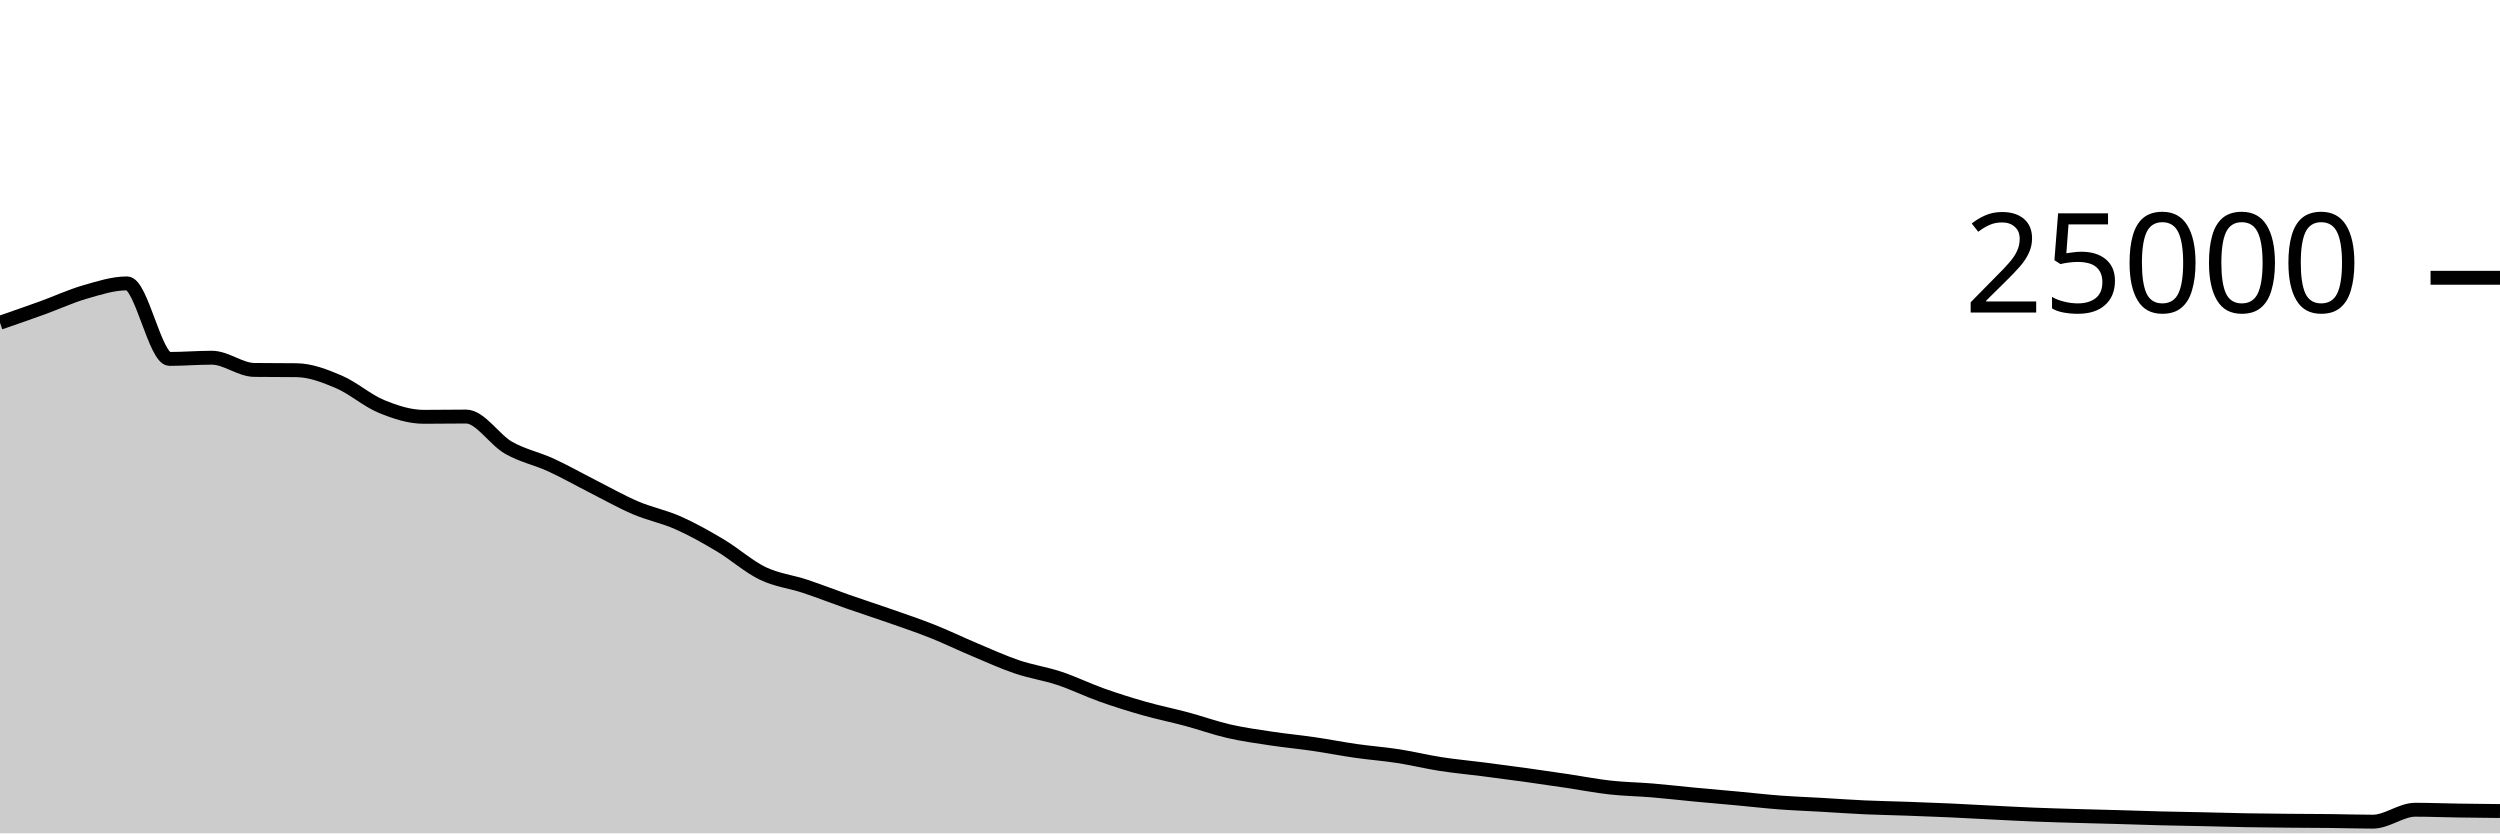
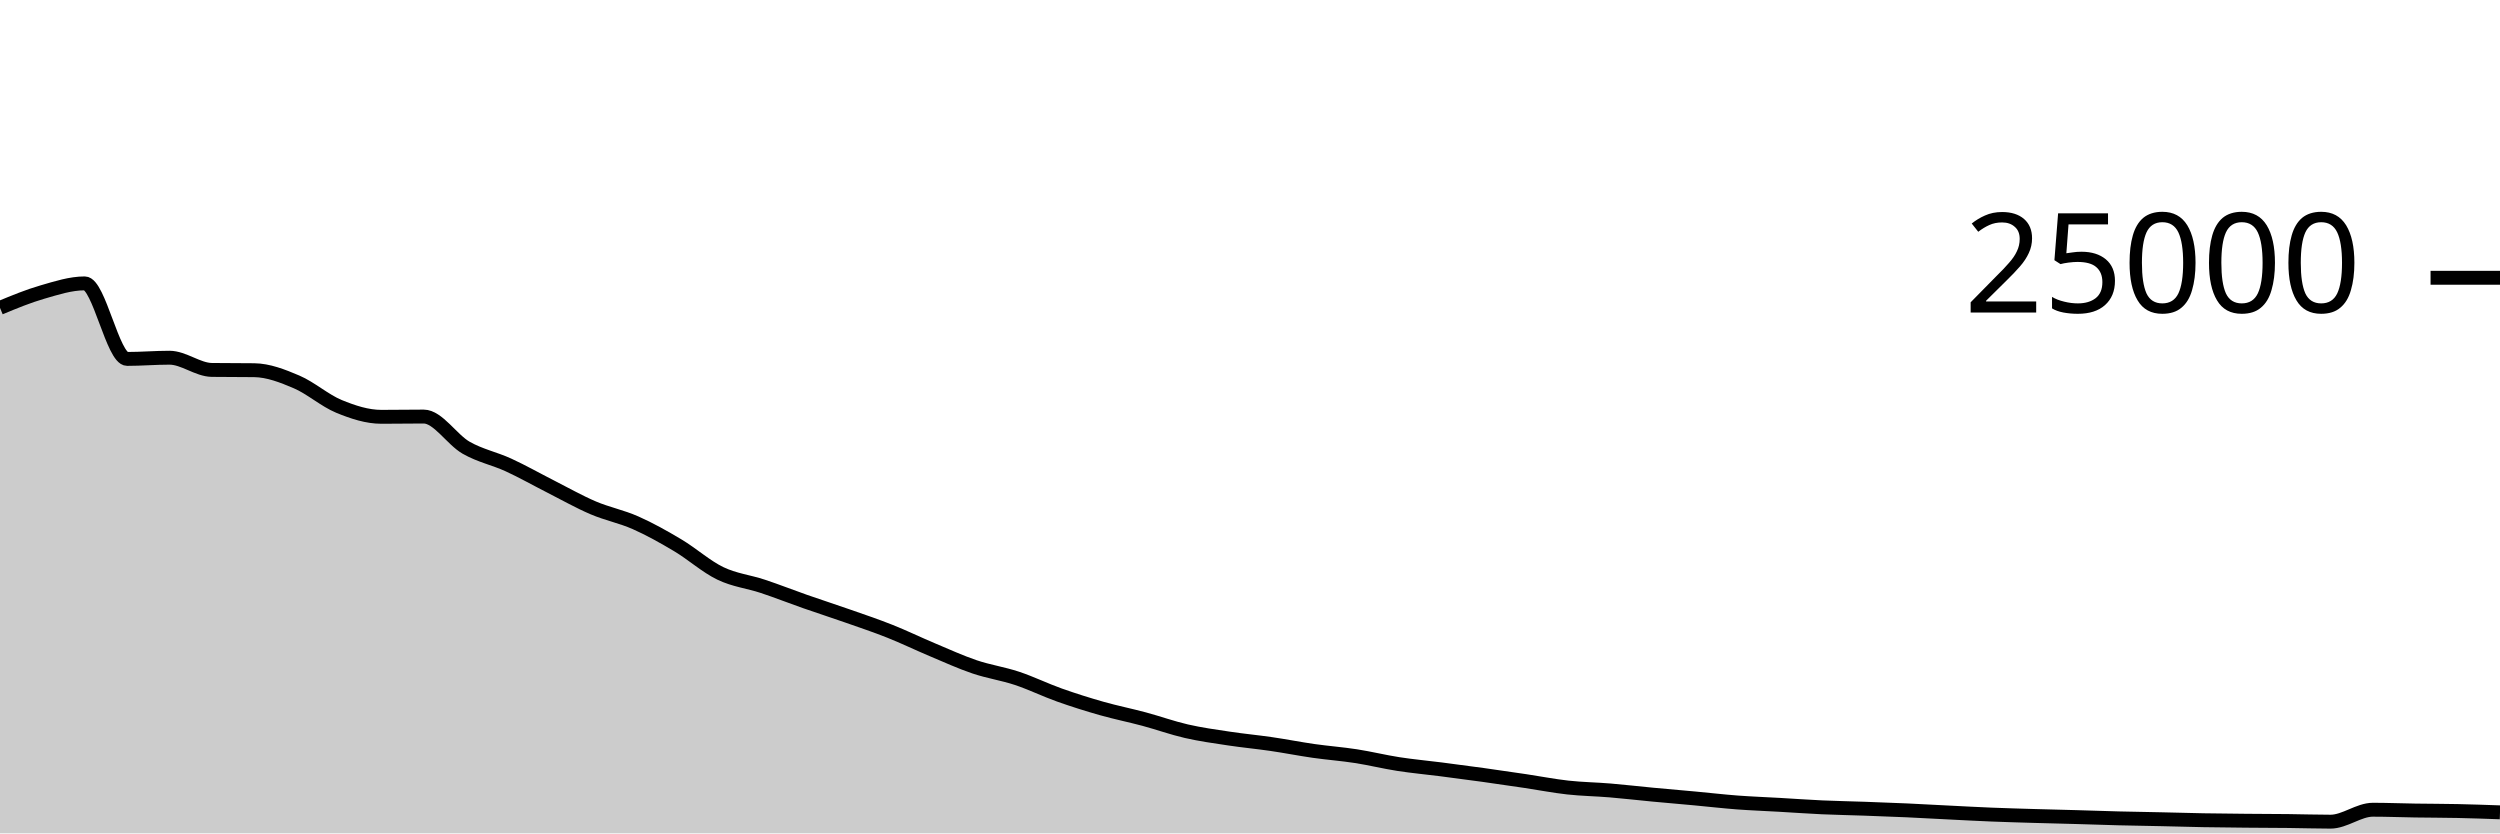
<svg xmlns="http://www.w3.org/2000/svg" viewBox="0 0 180 60">
  <g transform="translate(0,20)">
-     <path class="area" fill="rgba(0, 0, 0, 0.2)" d="M0,3.237C1.017,2.885,2.034,2.533,3.051,2.165C4.068,1.797,5.085,1.322,6.102,1.029C7.119,0.735,8.136,0.403,9.153,0.403C10.169,0.403,11.186,5.842,12.203,5.842C13.22,5.842,14.237,5.755,15.254,5.755C16.271,5.755,17.288,6.622,18.305,6.635C19.322,6.648,20.339,6.642,21.356,6.654C22.373,6.667,23.39,7.065,24.407,7.499C25.424,7.934,26.441,8.842,27.458,9.261C28.475,9.679,29.492,10.011,30.508,10.011C31.525,10.011,32.542,9.992,33.559,9.992C34.576,9.992,35.593,11.654,36.61,12.235C37.627,12.816,38.644,13.01,39.661,13.477C40.678,13.944,41.695,14.523,42.712,15.038C43.729,15.553,44.746,16.133,45.763,16.566C46.78,17,47.797,17.191,48.814,17.642C49.831,18.092,50.847,18.663,51.864,19.27C52.881,19.877,53.898,20.793,54.915,21.283C55.932,21.774,56.949,21.875,57.966,22.213C58.983,22.55,60,22.953,61.017,23.309C62.034,23.665,63.051,23.992,64.068,24.349C65.085,24.706,66.102,25.045,67.119,25.45C68.136,25.854,69.153,26.349,70.169,26.776C71.186,27.203,72.203,27.67,73.22,28.014C74.237,28.358,75.254,28.502,76.271,28.84C77.288,29.178,78.305,29.678,79.322,30.04C80.339,30.402,81.356,30.721,82.373,31.01C83.39,31.299,84.407,31.501,85.424,31.774C86.441,32.047,87.458,32.415,88.475,32.648C89.492,32.881,90.508,33.021,91.525,33.174C92.542,33.328,93.559,33.421,94.576,33.57C95.593,33.718,96.61,33.92,97.627,34.066C98.644,34.211,99.661,34.286,100.678,34.443C101.695,34.601,102.712,34.853,103.729,35.011C104.746,35.169,105.763,35.26,106.78,35.39C107.797,35.521,108.814,35.654,109.831,35.795C110.847,35.936,111.864,36.086,112.881,36.237C113.898,36.388,114.915,36.59,115.932,36.702C116.949,36.815,117.966,36.827,118.983,36.912C120,36.997,121.017,37.117,122.034,37.213C123.051,37.309,124.068,37.394,125.085,37.488C126.102,37.582,127.119,37.701,128.136,37.778C129.153,37.854,130.169,37.89,131.186,37.949C132.203,38.007,133.22,38.082,134.237,38.128C135.254,38.174,136.271,38.191,137.288,38.227C138.305,38.263,139.322,38.3,140.339,38.346C141.356,38.391,142.373,38.452,143.39,38.502C144.407,38.553,145.424,38.609,146.441,38.65C147.458,38.691,148.475,38.719,149.492,38.749C150.508,38.779,151.525,38.802,152.542,38.83C153.559,38.859,154.576,38.896,155.593,38.922C156.61,38.947,157.627,38.962,158.644,38.984C159.661,39.006,160.678,39.038,161.695,39.056C162.712,39.074,163.729,39.083,164.746,39.093C165.763,39.102,166.78,39.102,167.797,39.114C168.814,39.125,169.831,39.16,170.847,39.16C171.864,39.16,172.881,38.301,173.898,38.301C174.915,38.301,175.932,38.343,176.949,38.358C177.966,38.374,178.983,38.384,180,38.394L180,40C178.983,40,177.966,40,176.949,40C175.932,40,174.915,40,173.898,40C172.881,40,171.864,40,170.847,40C169.831,40,168.814,40,167.797,40C166.78,40,165.763,40,164.746,40C163.729,40,162.712,40,161.695,40C160.678,40,159.661,40,158.644,40C157.627,40,156.61,40,155.593,40C154.576,40,153.559,40,152.542,40C151.525,40,150.508,40,149.492,40C148.475,40,147.458,40,146.441,40C145.424,40,144.407,40,143.39,40C142.373,40,141.356,40,140.339,40C139.322,40,138.305,40,137.288,40C136.271,40,135.254,40,134.237,40C133.22,40,132.203,40,131.186,40C130.169,40,129.153,40,128.136,40C127.119,40,126.102,40,125.085,40C124.068,40,123.051,40,122.034,40C121.017,40,120,40,118.983,40C117.966,40,116.949,40,115.932,40C114.915,40,113.898,40,112.881,40C111.864,40,110.847,40,109.831,40C108.814,40,107.797,40,106.78,40C105.763,40,104.746,40,103.729,40C102.712,40,101.695,40,100.678,40C99.661,40,98.644,40,97.627,40C96.61,40,95.593,40,94.576,40C93.559,40,92.542,40,91.525,40C90.508,40,89.492,40,88.475,40C87.458,40,86.441,40,85.424,40C84.407,40,83.39,40,82.373,40C81.356,40,80.339,40,79.322,40C78.305,40,77.288,40,76.271,40C75.254,40,74.237,40,73.22,40C72.203,40,71.186,40,70.169,40C69.153,40,68.136,40,67.119,40C66.102,40,65.085,40,64.068,40C63.051,40,62.034,40,61.017,40C60,40,58.983,40,57.966,40C56.949,40,55.932,40,54.915,40C53.898,40,52.881,40,51.864,40C50.847,40,49.831,40,48.814,40C47.797,40,46.78,40,45.763,40C44.746,40,43.729,40,42.712,40C41.695,40,40.678,40,39.661,40C38.644,40,37.627,40,36.61,40C35.593,40,34.576,40,33.559,40C32.542,40,31.525,40,30.508,40C29.492,40,28.475,40,27.458,40C26.441,40,25.424,40,24.407,40C23.39,40,22.373,40,21.356,40C20.339,40,19.322,40,18.305,40C17.288,40,16.271,40,15.254,40C14.237,40,13.22,40,12.203,40C11.186,40,10.169,40,9.153,40C8.136,40,7.119,40,6.102,40C5.085,40,4.068,40,3.051,40C2.034,40,1.017,40,0,40Z" />
-     <path class="line" stroke="black" fill="none" d="M0,3.237C1.017,2.885,2.034,2.533,3.051,2.165C4.068,1.797,5.085,1.322,6.102,1.029C7.119,0.735,8.136,0.403,9.153,0.403C10.169,0.403,11.186,5.842,12.203,5.842C13.22,5.842,14.237,5.755,15.254,5.755C16.271,5.755,17.288,6.622,18.305,6.635C19.322,6.648,20.339,6.642,21.356,6.654C22.373,6.667,23.39,7.065,24.407,7.499C25.424,7.934,26.441,8.842,27.458,9.261C28.475,9.679,29.492,10.011,30.508,10.011C31.525,10.011,32.542,9.992,33.559,9.992C34.576,9.992,35.593,11.654,36.61,12.235C37.627,12.816,38.644,13.01,39.661,13.477C40.678,13.944,41.695,14.523,42.712,15.038C43.729,15.553,44.746,16.133,45.763,16.566C46.78,17,47.797,17.191,48.814,17.642C49.831,18.092,50.847,18.663,51.864,19.27C52.881,19.877,53.898,20.793,54.915,21.283C55.932,21.774,56.949,21.875,57.966,22.213C58.983,22.55,60,22.953,61.017,23.309C62.034,23.665,63.051,23.992,64.068,24.349C65.085,24.706,66.102,25.045,67.119,25.45C68.136,25.854,69.153,26.349,70.169,26.776C71.186,27.203,72.203,27.67,73.22,28.014C74.237,28.358,75.254,28.502,76.271,28.84C77.288,29.178,78.305,29.678,79.322,30.04C80.339,30.402,81.356,30.721,82.373,31.01C83.39,31.299,84.407,31.501,85.424,31.774C86.441,32.047,87.458,32.415,88.475,32.648C89.492,32.881,90.508,33.021,91.525,33.174C92.542,33.328,93.559,33.421,94.576,33.57C95.593,33.718,96.61,33.92,97.627,34.066C98.644,34.211,99.661,34.286,100.678,34.443C101.695,34.601,102.712,34.853,103.729,35.011C104.746,35.169,105.763,35.26,106.78,35.39C107.797,35.521,108.814,35.654,109.831,35.795C110.847,35.936,111.864,36.086,112.881,36.237C113.898,36.388,114.915,36.59,115.932,36.702C116.949,36.815,117.966,36.827,118.983,36.912C120,36.997,121.017,37.117,122.034,37.213C123.051,37.309,124.068,37.394,125.085,37.488C126.102,37.582,127.119,37.701,128.136,37.778C129.153,37.854,130.169,37.89,131.186,37.949C132.203,38.007,133.22,38.082,134.237,38.128C135.254,38.174,136.271,38.191,137.288,38.227C138.305,38.263,139.322,38.3,140.339,38.346C141.356,38.391,142.373,38.452,143.39,38.502C144.407,38.553,145.424,38.609,146.441,38.65C147.458,38.691,148.475,38.719,149.492,38.749C150.508,38.779,151.525,38.802,152.542,38.83C153.559,38.859,154.576,38.896,155.593,38.922C156.61,38.947,157.627,38.962,158.644,38.984C159.661,39.006,160.678,39.038,161.695,39.056C162.712,39.074,163.729,39.083,164.746,39.093C165.763,39.102,166.78,39.102,167.797,39.114C168.814,39.125,169.831,39.16,170.847,39.16C171.864,39.16,172.881,38.301,173.898,38.301C174.915,38.301,175.932,38.343,176.949,38.358C177.966,38.374,178.983,38.384,180,38.394" />
+     <path class="area" fill="rgba(0, 0, 0, 0.2)" d="M0,2.165C1.017,1.744,2.034,1.322,3.051,1.029C4.068,0.735,5.085,0.403,6.102,0.403C7.119,0.403,8.136,5.842,9.153,5.842C10.169,5.842,11.186,5.755,12.203,5.755C13.22,5.755,14.237,6.622,15.254,6.635C16.271,6.648,17.288,6.642,18.305,6.654C19.322,6.667,20.339,7.065,21.356,7.499C22.373,7.934,23.39,8.842,24.407,9.261C25.424,9.679,26.441,10.011,27.458,10.011C28.475,10.011,29.492,9.992,30.508,9.992C31.525,9.992,32.542,11.654,33.559,12.235C34.576,12.816,35.593,13.01,36.61,13.477C37.627,13.944,38.644,14.523,39.661,15.038C40.678,15.553,41.695,16.133,42.712,16.566C43.729,17,44.746,17.191,45.763,17.642C46.78,18.092,47.797,18.663,48.814,19.27C49.831,19.877,50.847,20.793,51.864,21.283C52.881,21.774,53.898,21.875,54.915,22.213C55.932,22.55,56.949,22.953,57.966,23.309C58.983,23.665,60,23.992,61.017,24.349C62.034,24.706,63.051,25.045,64.068,25.45C65.085,25.854,66.102,26.349,67.119,26.776C68.136,27.203,69.153,27.67,70.169,28.014C71.186,28.358,72.203,28.502,73.22,28.84C74.237,29.178,75.254,29.678,76.271,30.04C77.288,30.402,78.305,30.721,79.322,31.01C80.339,31.299,81.356,31.501,82.373,31.774C83.39,32.047,84.407,32.415,85.424,32.648C86.441,32.881,87.458,33.021,88.475,33.174C89.492,33.328,90.508,33.421,91.525,33.57C92.542,33.718,93.559,33.92,94.576,34.066C95.593,34.211,96.61,34.286,97.627,34.443C98.644,34.601,99.661,34.853,100.678,35.011C101.695,35.169,102.712,35.26,103.729,35.39C104.746,35.521,105.763,35.654,106.78,35.795C107.797,35.936,108.814,36.086,109.831,36.237C110.847,36.388,111.864,36.59,112.881,36.702C113.898,36.815,114.915,36.827,115.932,36.912C116.949,36.997,117.966,37.117,118.983,37.213C120,37.309,121.017,37.394,122.034,37.488C123.051,37.582,124.068,37.701,125.085,37.778C126.102,37.854,127.119,37.89,128.136,37.949C129.153,38.007,130.169,38.082,131.186,38.128C132.203,38.174,133.22,38.191,134.237,38.227C135.254,38.263,136.271,38.3,137.288,38.346C138.305,38.391,139.322,38.452,140.339,38.502C141.356,38.553,142.373,38.609,143.39,38.65C144.407,38.691,145.424,38.719,146.441,38.749C147.458,38.779,148.475,38.802,149.492,38.83C150.508,38.859,151.525,38.896,152.542,38.922C153.559,38.947,154.576,38.962,155.593,38.984C156.61,39.006,157.627,39.038,158.644,39.056C159.661,39.074,160.678,39.083,161.695,39.093C162.712,39.102,163.729,39.102,164.746,39.114C165.763,39.125,166.78,39.16,167.797,39.16C168.814,39.16,169.831,38.301,170.847,38.301C171.864,38.301,172.881,38.343,173.898,38.358C174.915,38.374,175.932,38.372,176.949,38.394C177.966,38.415,178.983,38.452,180,38.488L180,40C178.983,40,177.966,40,176.949,40C175.932,40,174.915,40,173.898,40C172.881,40,171.864,40,170.847,40C169.831,40,168.814,40,167.797,40C166.78,40,165.763,40,164.746,40C163.729,40,162.712,40,161.695,40C160.678,40,159.661,40,158.644,40C157.627,40,156.61,40,155.593,40C154.576,40,153.559,40,152.542,40C151.525,40,150.508,40,149.492,40C148.475,40,147.458,40,146.441,40C145.424,40,144.407,40,143.39,40C142.373,40,141.356,40,140.339,40C139.322,40,138.305,40,137.288,40C136.271,40,135.254,40,134.237,40C133.22,40,132.203,40,131.186,40C130.169,40,129.153,40,128.136,40C127.119,40,126.102,40,125.085,40C124.068,40,123.051,40,122.034,40C121.017,40,120,40,118.983,40C117.966,40,116.949,40,115.932,40C114.915,40,113.898,40,112.881,40C111.864,40,110.847,40,109.831,40C108.814,40,107.797,40,106.78,40C105.763,40,104.746,40,103.729,40C102.712,40,101.695,40,100.678,40C99.661,40,98.644,40,97.627,40C96.61,40,95.593,40,94.576,40C93.559,40,92.542,40,91.525,40C90.508,40,89.492,40,88.475,40C87.458,40,86.441,40,85.424,40C84.407,40,83.39,40,82.373,40C81.356,40,80.339,40,79.322,40C78.305,40,77.288,40,76.271,40C75.254,40,74.237,40,73.22,40C72.203,40,71.186,40,70.169,40C69.153,40,68.136,40,67.119,40C66.102,40,65.085,40,64.068,40C63.051,40,62.034,40,61.017,40C60,40,58.983,40,57.966,40C56.949,40,55.932,40,54.915,40C53.898,40,52.881,40,51.864,40C50.847,40,49.831,40,48.814,40C47.797,40,46.78,40,45.763,40C44.746,40,43.729,40,42.712,40C41.695,40,40.678,40,39.661,40C38.644,40,37.627,40,36.61,40C35.593,40,34.576,40,33.559,40C32.542,40,31.525,40,30.508,40C29.492,40,28.475,40,27.458,40C26.441,40,25.424,40,24.407,40C23.39,40,22.373,40,21.356,40C20.339,40,19.322,40,18.305,40C17.288,40,16.271,40,15.254,40C14.237,40,13.22,40,12.203,40C11.186,40,10.169,40,9.153,40C8.136,40,7.119,40,6.102,40C5.085,40,4.068,40,3.051,40C2.034,40,1.017,40,0,40Z" />
+     <path class="line" stroke="black" fill="none" d="M0,2.165C1.017,1.744,2.034,1.322,3.051,1.029C4.068,0.735,5.085,0.403,6.102,0.403C7.119,0.403,8.136,5.842,9.153,5.842C10.169,5.842,11.186,5.755,12.203,5.755C13.22,5.755,14.237,6.622,15.254,6.635C16.271,6.648,17.288,6.642,18.305,6.654C19.322,6.667,20.339,7.065,21.356,7.499C22.373,7.934,23.39,8.842,24.407,9.261C25.424,9.679,26.441,10.011,27.458,10.011C28.475,10.011,29.492,9.992,30.508,9.992C31.525,9.992,32.542,11.654,33.559,12.235C34.576,12.816,35.593,13.01,36.61,13.477C37.627,13.944,38.644,14.523,39.661,15.038C40.678,15.553,41.695,16.133,42.712,16.566C43.729,17,44.746,17.191,45.763,17.642C46.78,18.092,47.797,18.663,48.814,19.27C49.831,19.877,50.847,20.793,51.864,21.283C52.881,21.774,53.898,21.875,54.915,22.213C55.932,22.55,56.949,22.953,57.966,23.309C58.983,23.665,60,23.992,61.017,24.349C62.034,24.706,63.051,25.045,64.068,25.45C65.085,25.854,66.102,26.349,67.119,26.776C68.136,27.203,69.153,27.67,70.169,28.014C71.186,28.358,72.203,28.502,73.22,28.84C74.237,29.178,75.254,29.678,76.271,30.04C77.288,30.402,78.305,30.721,79.322,31.01C80.339,31.299,81.356,31.501,82.373,31.774C83.39,32.047,84.407,32.415,85.424,32.648C86.441,32.881,87.458,33.021,88.475,33.174C89.492,33.328,90.508,33.421,91.525,33.57C92.542,33.718,93.559,33.92,94.576,34.066C95.593,34.211,96.61,34.286,97.627,34.443C98.644,34.601,99.661,34.853,100.678,35.011C101.695,35.169,102.712,35.26,103.729,35.39C104.746,35.521,105.763,35.654,106.78,35.795C107.797,35.936,108.814,36.086,109.831,36.237C110.847,36.388,111.864,36.59,112.881,36.702C113.898,36.815,114.915,36.827,115.932,36.912C116.949,36.997,117.966,37.117,118.983,37.213C120,37.309,121.017,37.394,122.034,37.488C123.051,37.582,124.068,37.701,125.085,37.778C126.102,37.854,127.119,37.89,128.136,37.949C129.153,38.007,130.169,38.082,131.186,38.128C132.203,38.174,133.22,38.191,134.237,38.227C135.254,38.263,136.271,38.3,137.288,38.346C138.305,38.391,139.322,38.452,140.339,38.502C141.356,38.553,142.373,38.609,143.39,38.65C144.407,38.691,145.424,38.719,146.441,38.749C147.458,38.779,148.475,38.802,149.492,38.83C150.508,38.859,151.525,38.896,152.542,38.922C153.559,38.947,154.576,38.962,155.593,38.984C156.61,39.006,157.627,39.038,158.644,39.056C159.661,39.074,160.678,39.083,161.695,39.093C162.712,39.102,163.729,39.102,164.746,39.114C165.763,39.125,166.78,39.16,167.797,39.16C168.814,39.16,169.831,38.301,170.847,38.301C171.864,38.301,172.881,38.343,173.898,38.358C174.915,38.374,175.932,38.372,176.949,38.394C177.966,38.415,178.983,38.452,180,38.488" />
    <path class="axis-ceiling" stroke-width="1" stroke="black" fill="none" d="M175,0L180,0" />
    <text class="axis-ceiling-label" font-family="sans-serif" text-anchor="end" font-size="10px" x="170" y="2.5">25000</text>
  </g>
</svg>
